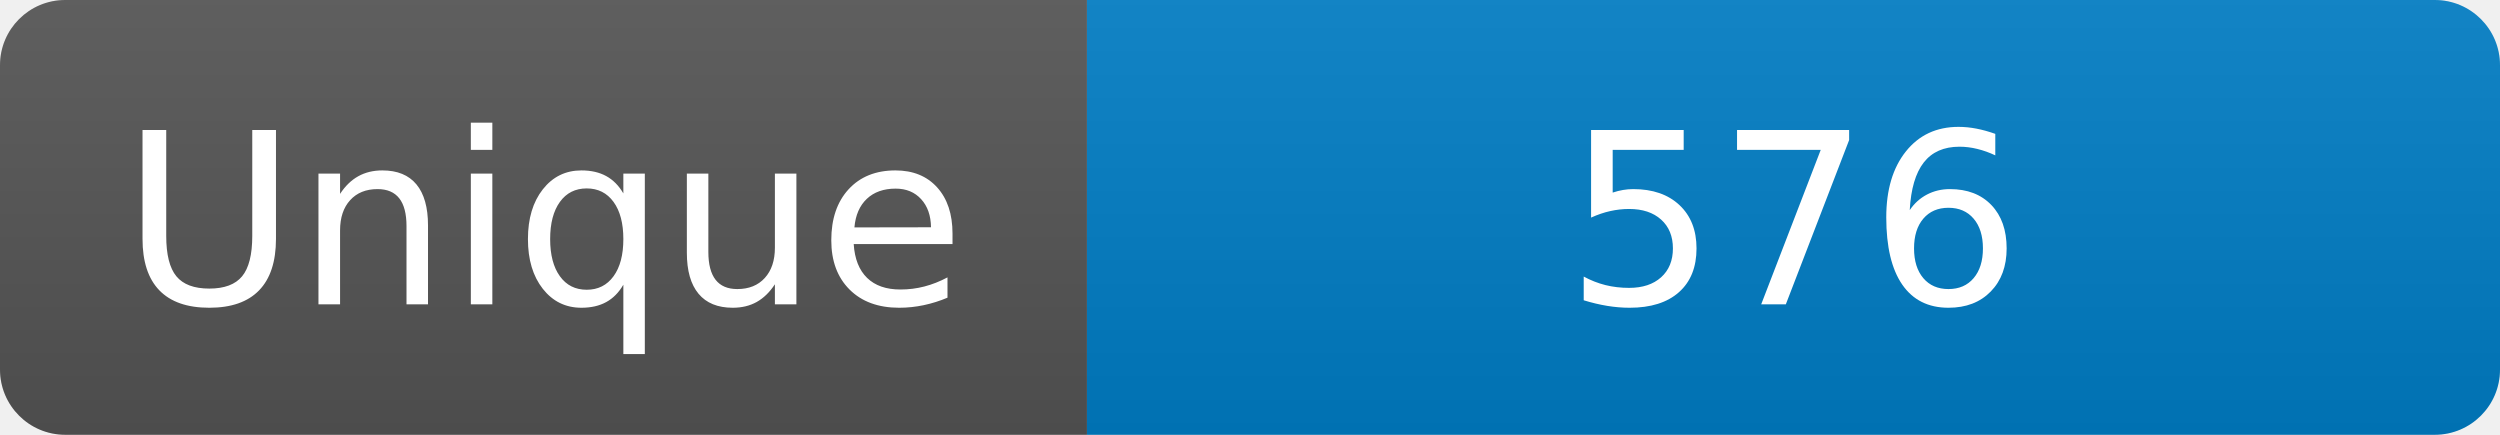
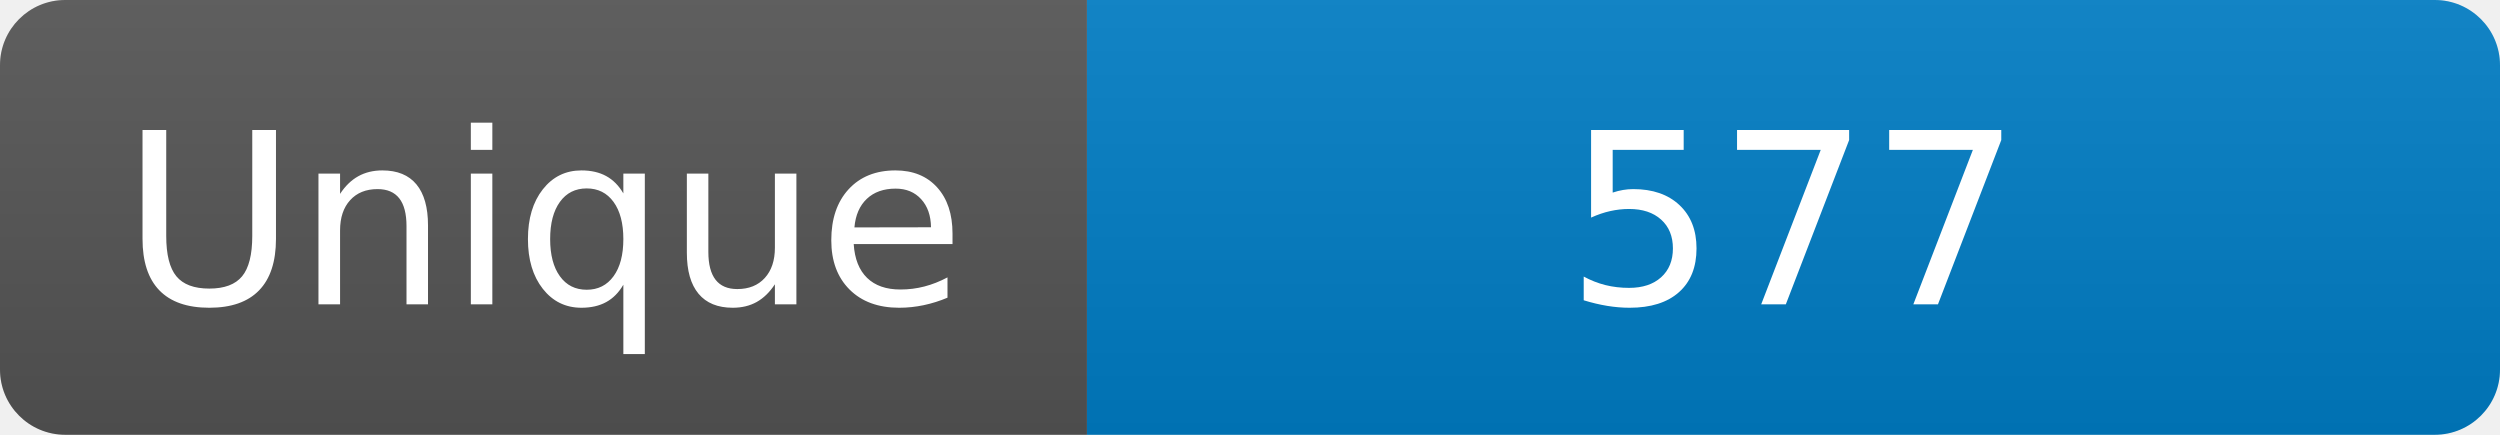
<svg xmlns="http://www.w3.org/2000/svg" width="115" height="20" role="img" aria-label="Maintained?: yes">
  <linearGradient id="s" x2="0" y2="100%">
    <stop offset="0" stop-color="#bbb" stop-opacity=".1" />
    <stop offset="1" stop-opacity=".1" />
  </linearGradient>
  <clipPath id="r">
    <rect width="115" height="20" rx="3" fill="#fff" />
  </clipPath>
  <g clip-path="url(#r)">
    <rect width="50" height="20" fill="#555" />
    <rect x="50" width="160" height="20" fill="#007ec6" />
    <rect width="115" height="20" fill="url(#s)" />
  </g>
  <g fill="#fff" text-anchor="middle" font-family="Verdana,Geneva,DejaVu Sans,sans-serif" font-size="110">
    <text x="250" y="140" transform="scale(.1)" fill="#fff">Unique</text>
-     <text x="825" y="140" transform="scale(.1)" fill="#fff">576</text>
+     <text x="825" y="140" transform="scale(.1)" fill="#fff">577</text>
  </g>
</svg>
